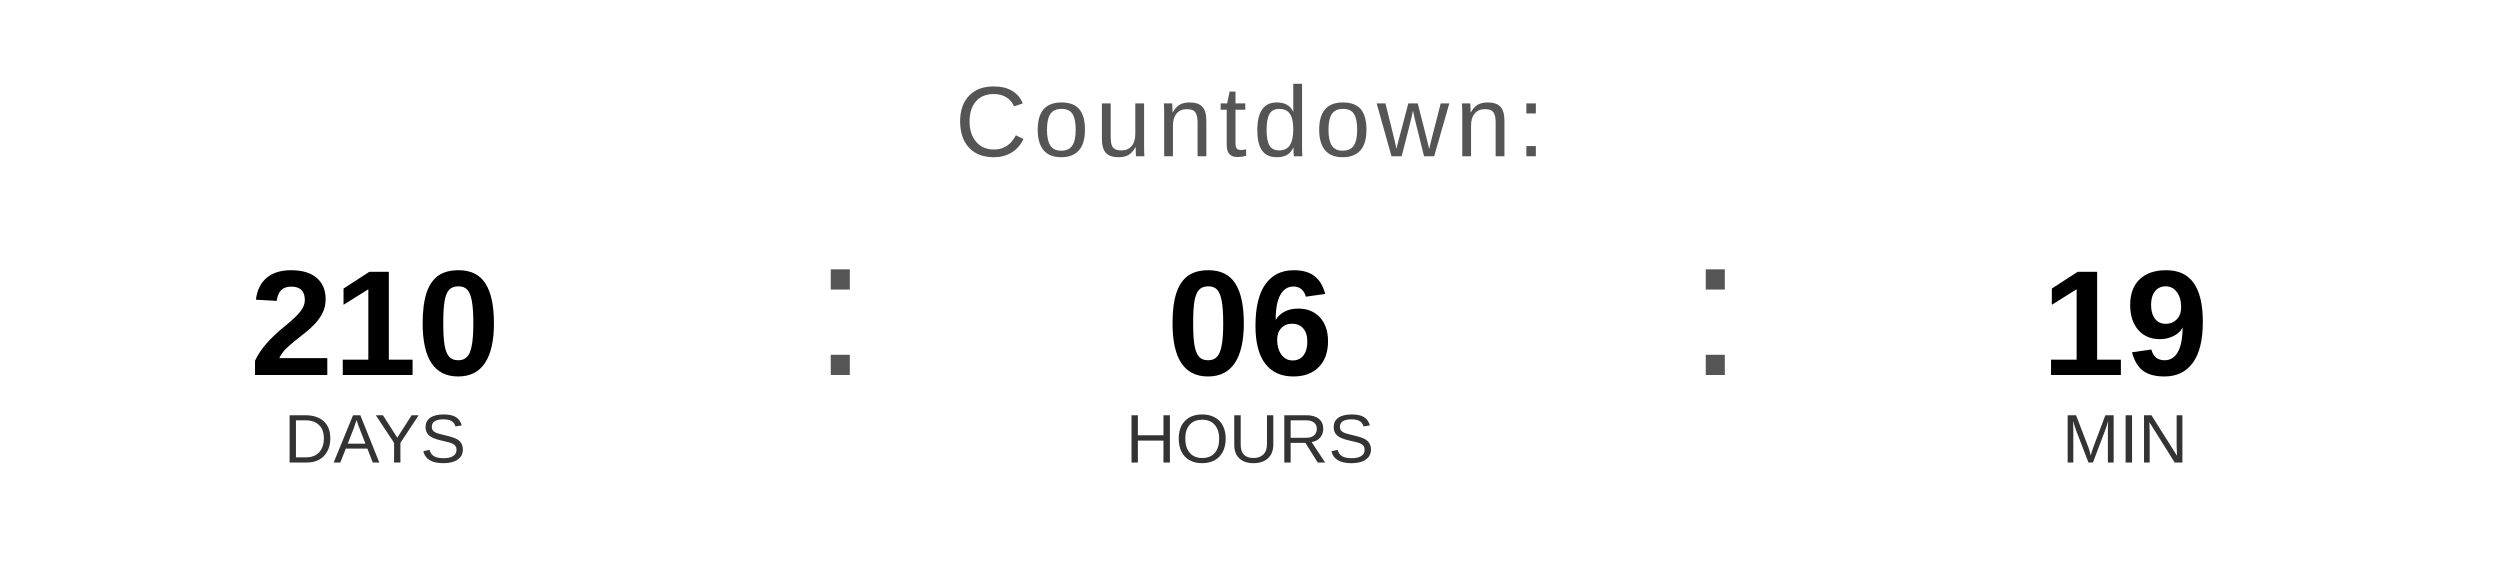
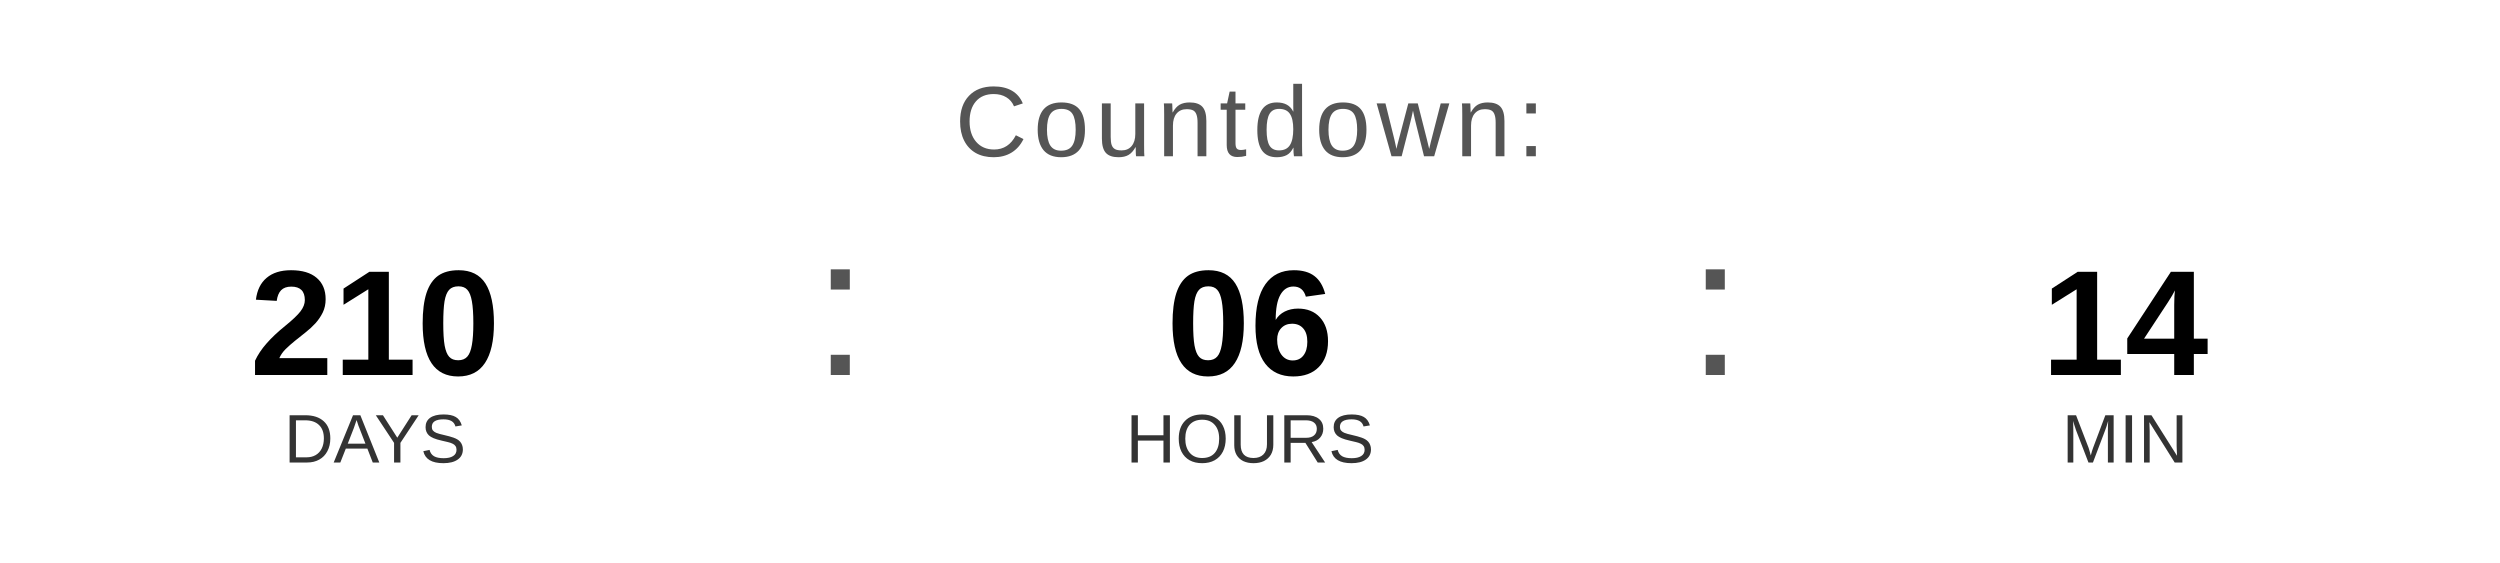
<svg xmlns="http://www.w3.org/2000/svg" width="400" height="90" viewBox="0 0 400 90">
  <text x="200" y="25" font-family="Arial, Helvetica, sans-serif" font-size="16" fill="#555555" text-anchor="middle" letter-spacing="1">
    Countdown:
  </text>
  <text x="60" y="60" font-family="Arial, Helvetica, sans-serif" font-size="24" font-weight="bold" fill="#000000" text-anchor="middle">210</text>
  <text x="60" y="74" font-family="Arial, Helvetica, sans-serif" font-size="11" fill="#333333" text-anchor="middle">DAYS</text>
  <text x="130" y="60" font-family="Arial, sans-serif" font-size="32" fill="#555555">:</text>
  <text x="200" y="60" font-family="Arial, Helvetica, sans-serif" font-size="24" font-weight="bold" fill="#000000" text-anchor="middle">06</text>
  <text x="200" y="74" font-family="Arial, Helvetica, sans-serif" font-size="11" fill="#333333" text-anchor="middle">HOURS</text>
  <text x="270" y="60" font-family="Arial, sans-serif" font-size="32" fill="#555555">:</text>
-   <text x="340" y="60" font-family="Arial, Helvetica, sans-serif" font-size="24" font-weight="bold" fill="#000000" text-anchor="middle">19</text>
+   <text x="340" y="60" font-family="Arial, Helvetica, sans-serif" font-size="24" font-weight="bold" fill="#000000" text-anchor="middle">14</text>
  <text x="340" y="74" font-family="Arial, Helvetica, sans-serif" font-size="11" fill="#333333" text-anchor="middle">MIN</text>
</svg>
